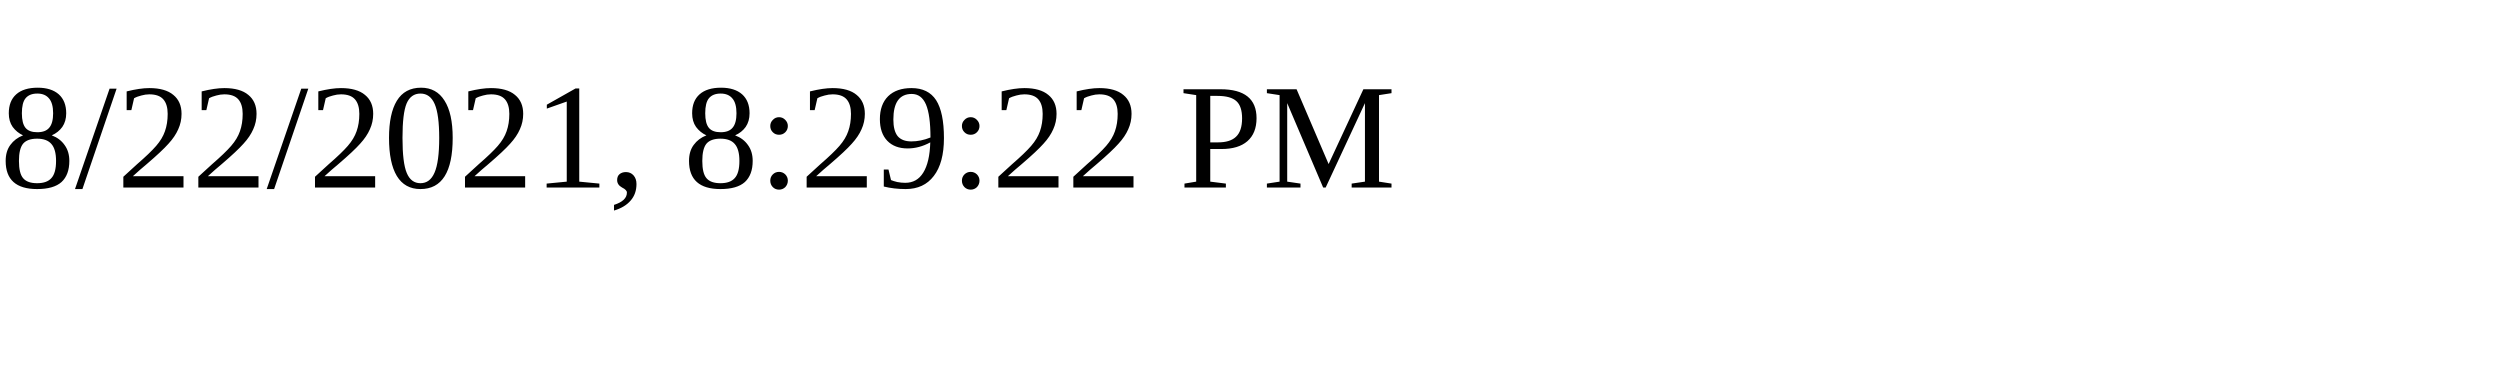
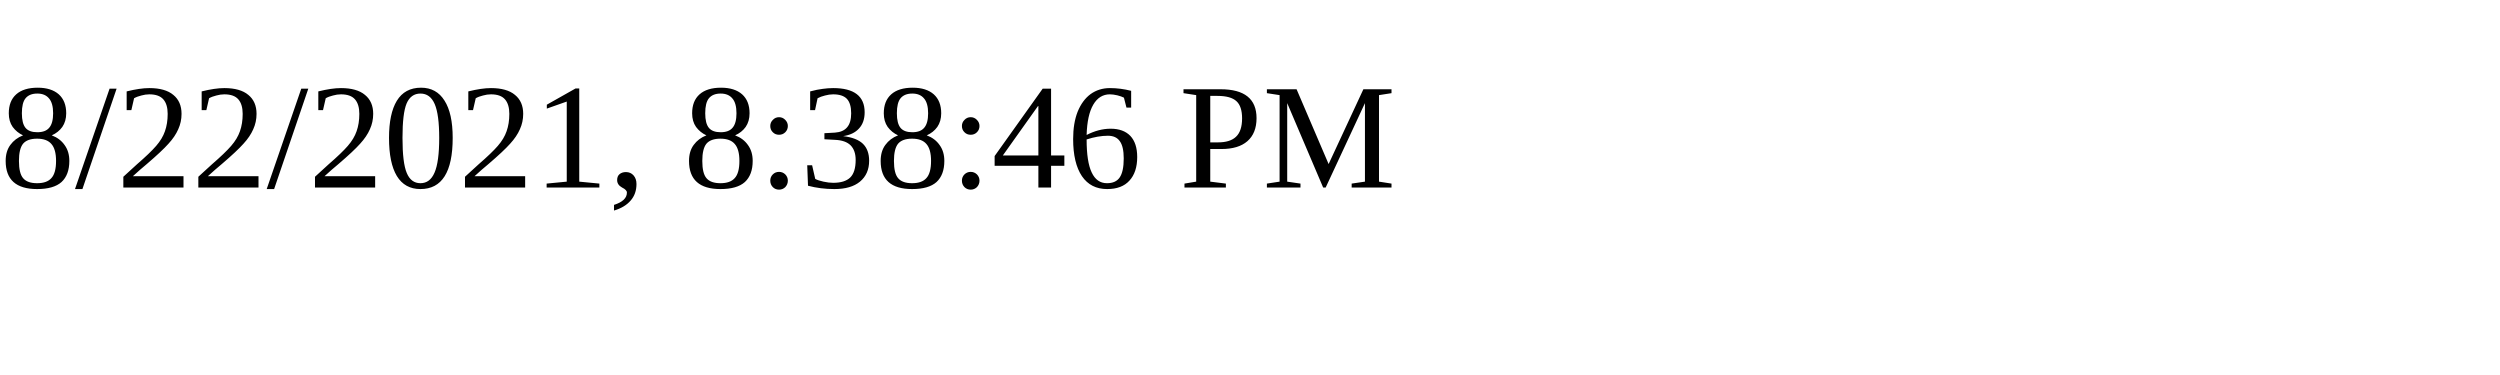
<svg xmlns="http://www.w3.org/2000/svg" height="30" width="200">
-   <text x="0" y="15">8/22/2021, 8:29:22 PM</text>
+   <text x="0" y="15">8/22/2021, 8:38:46 PM</text>
</svg>
